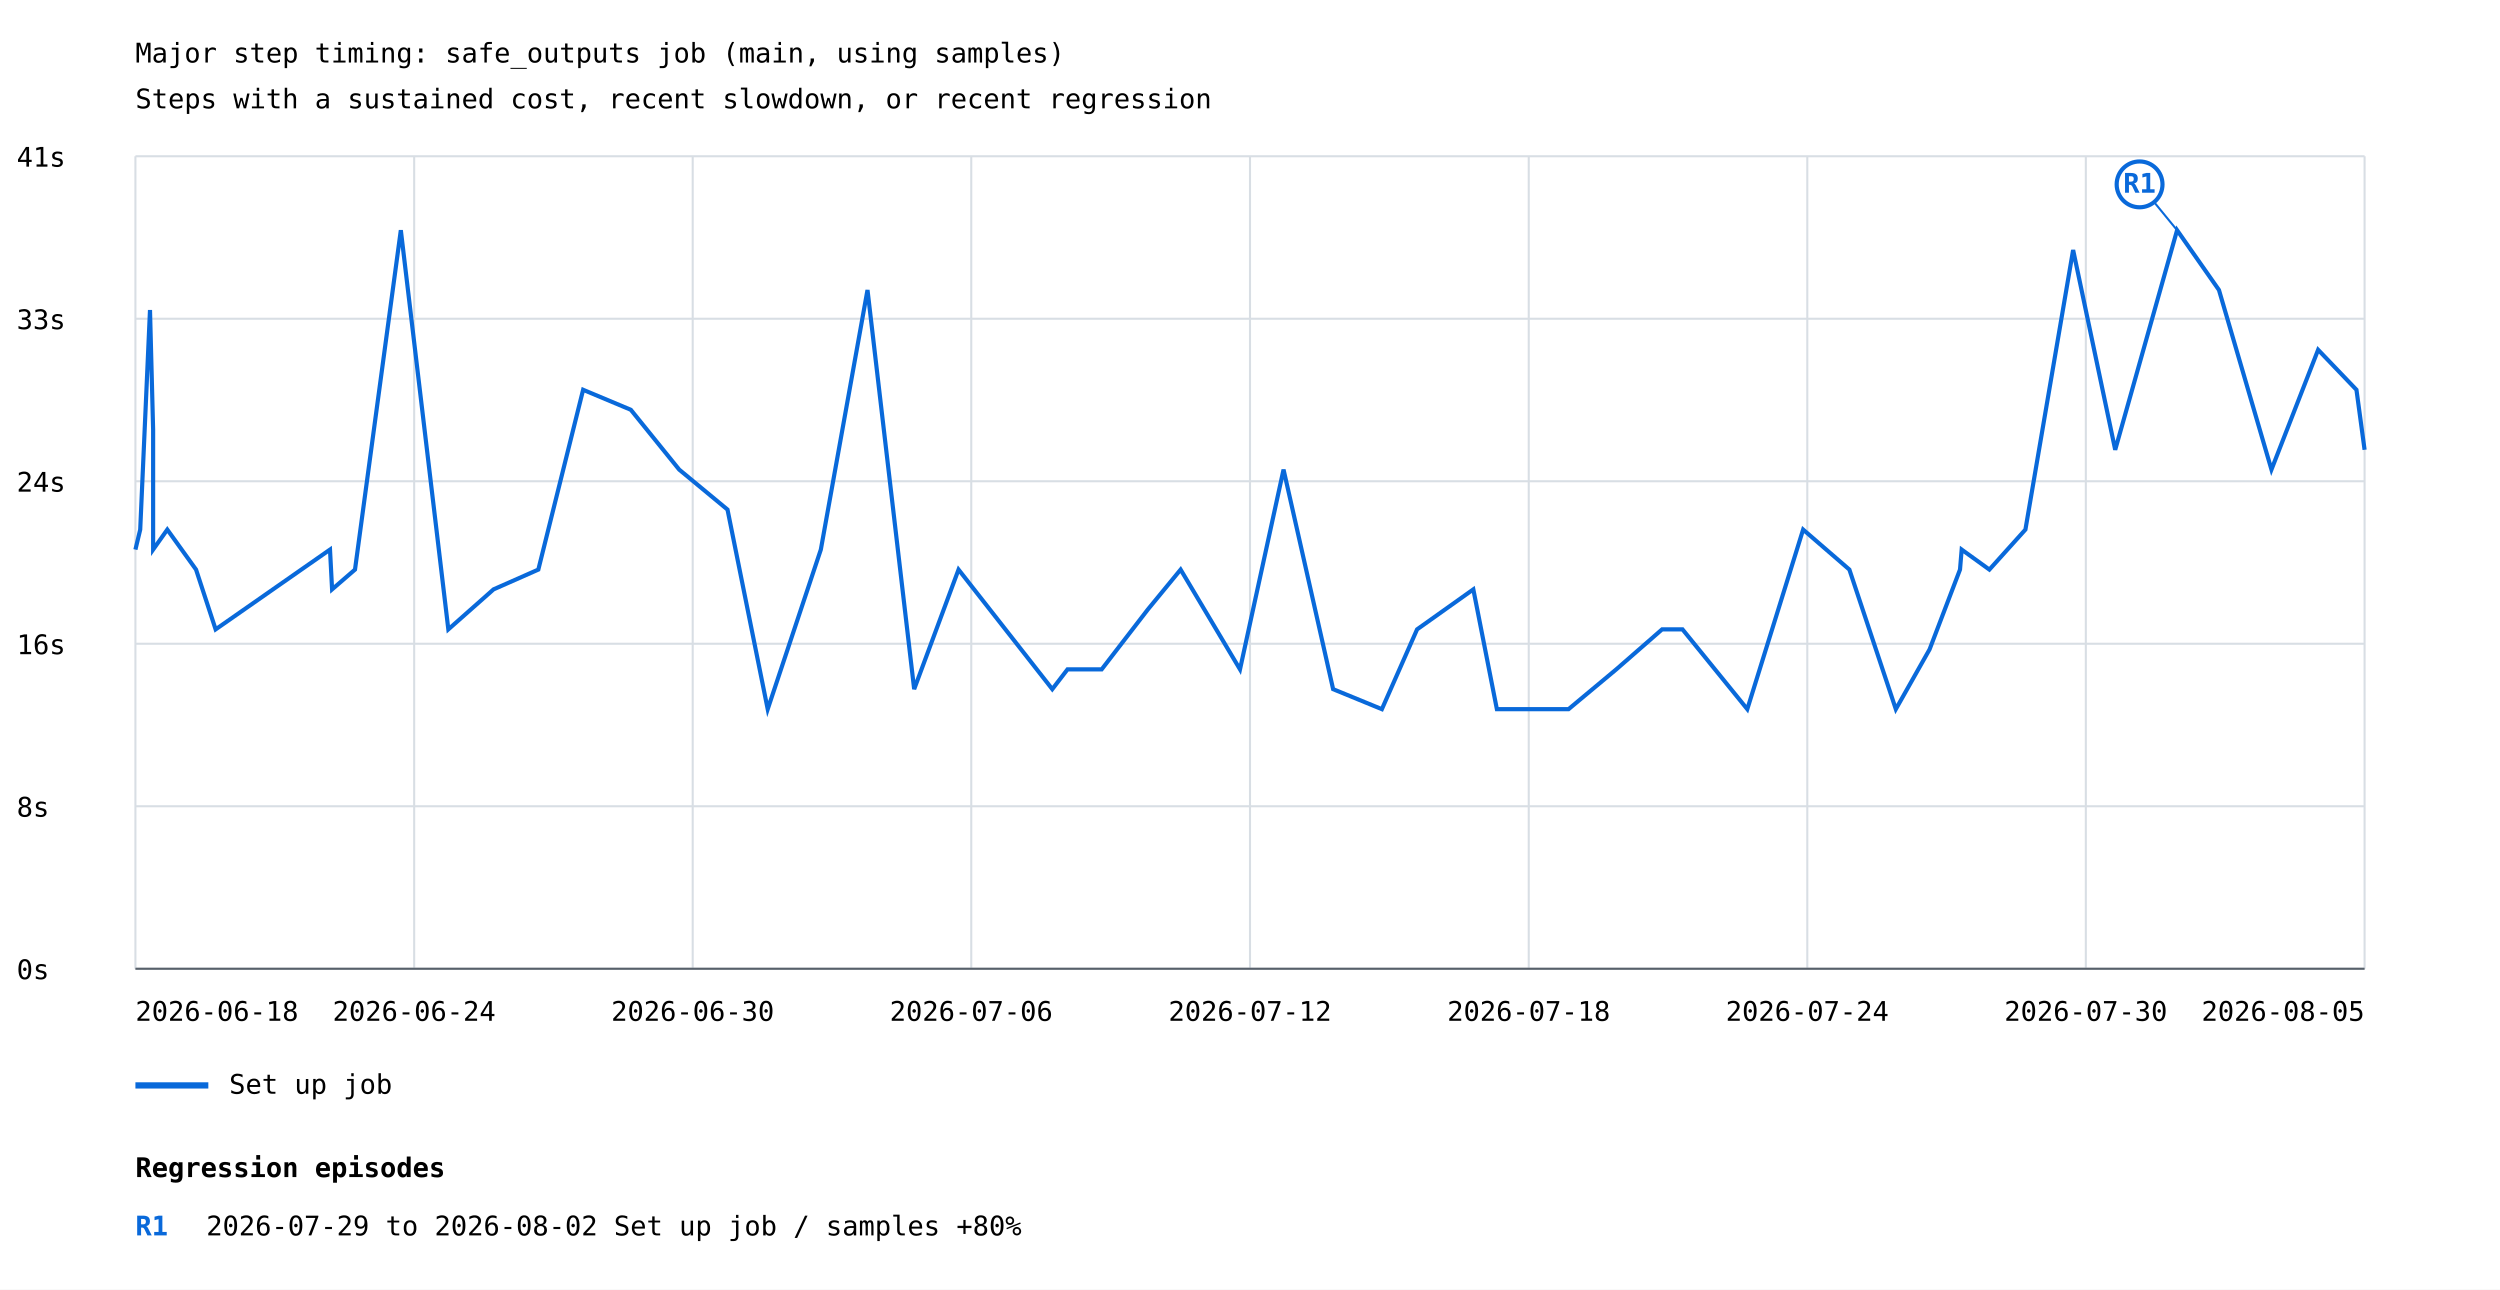
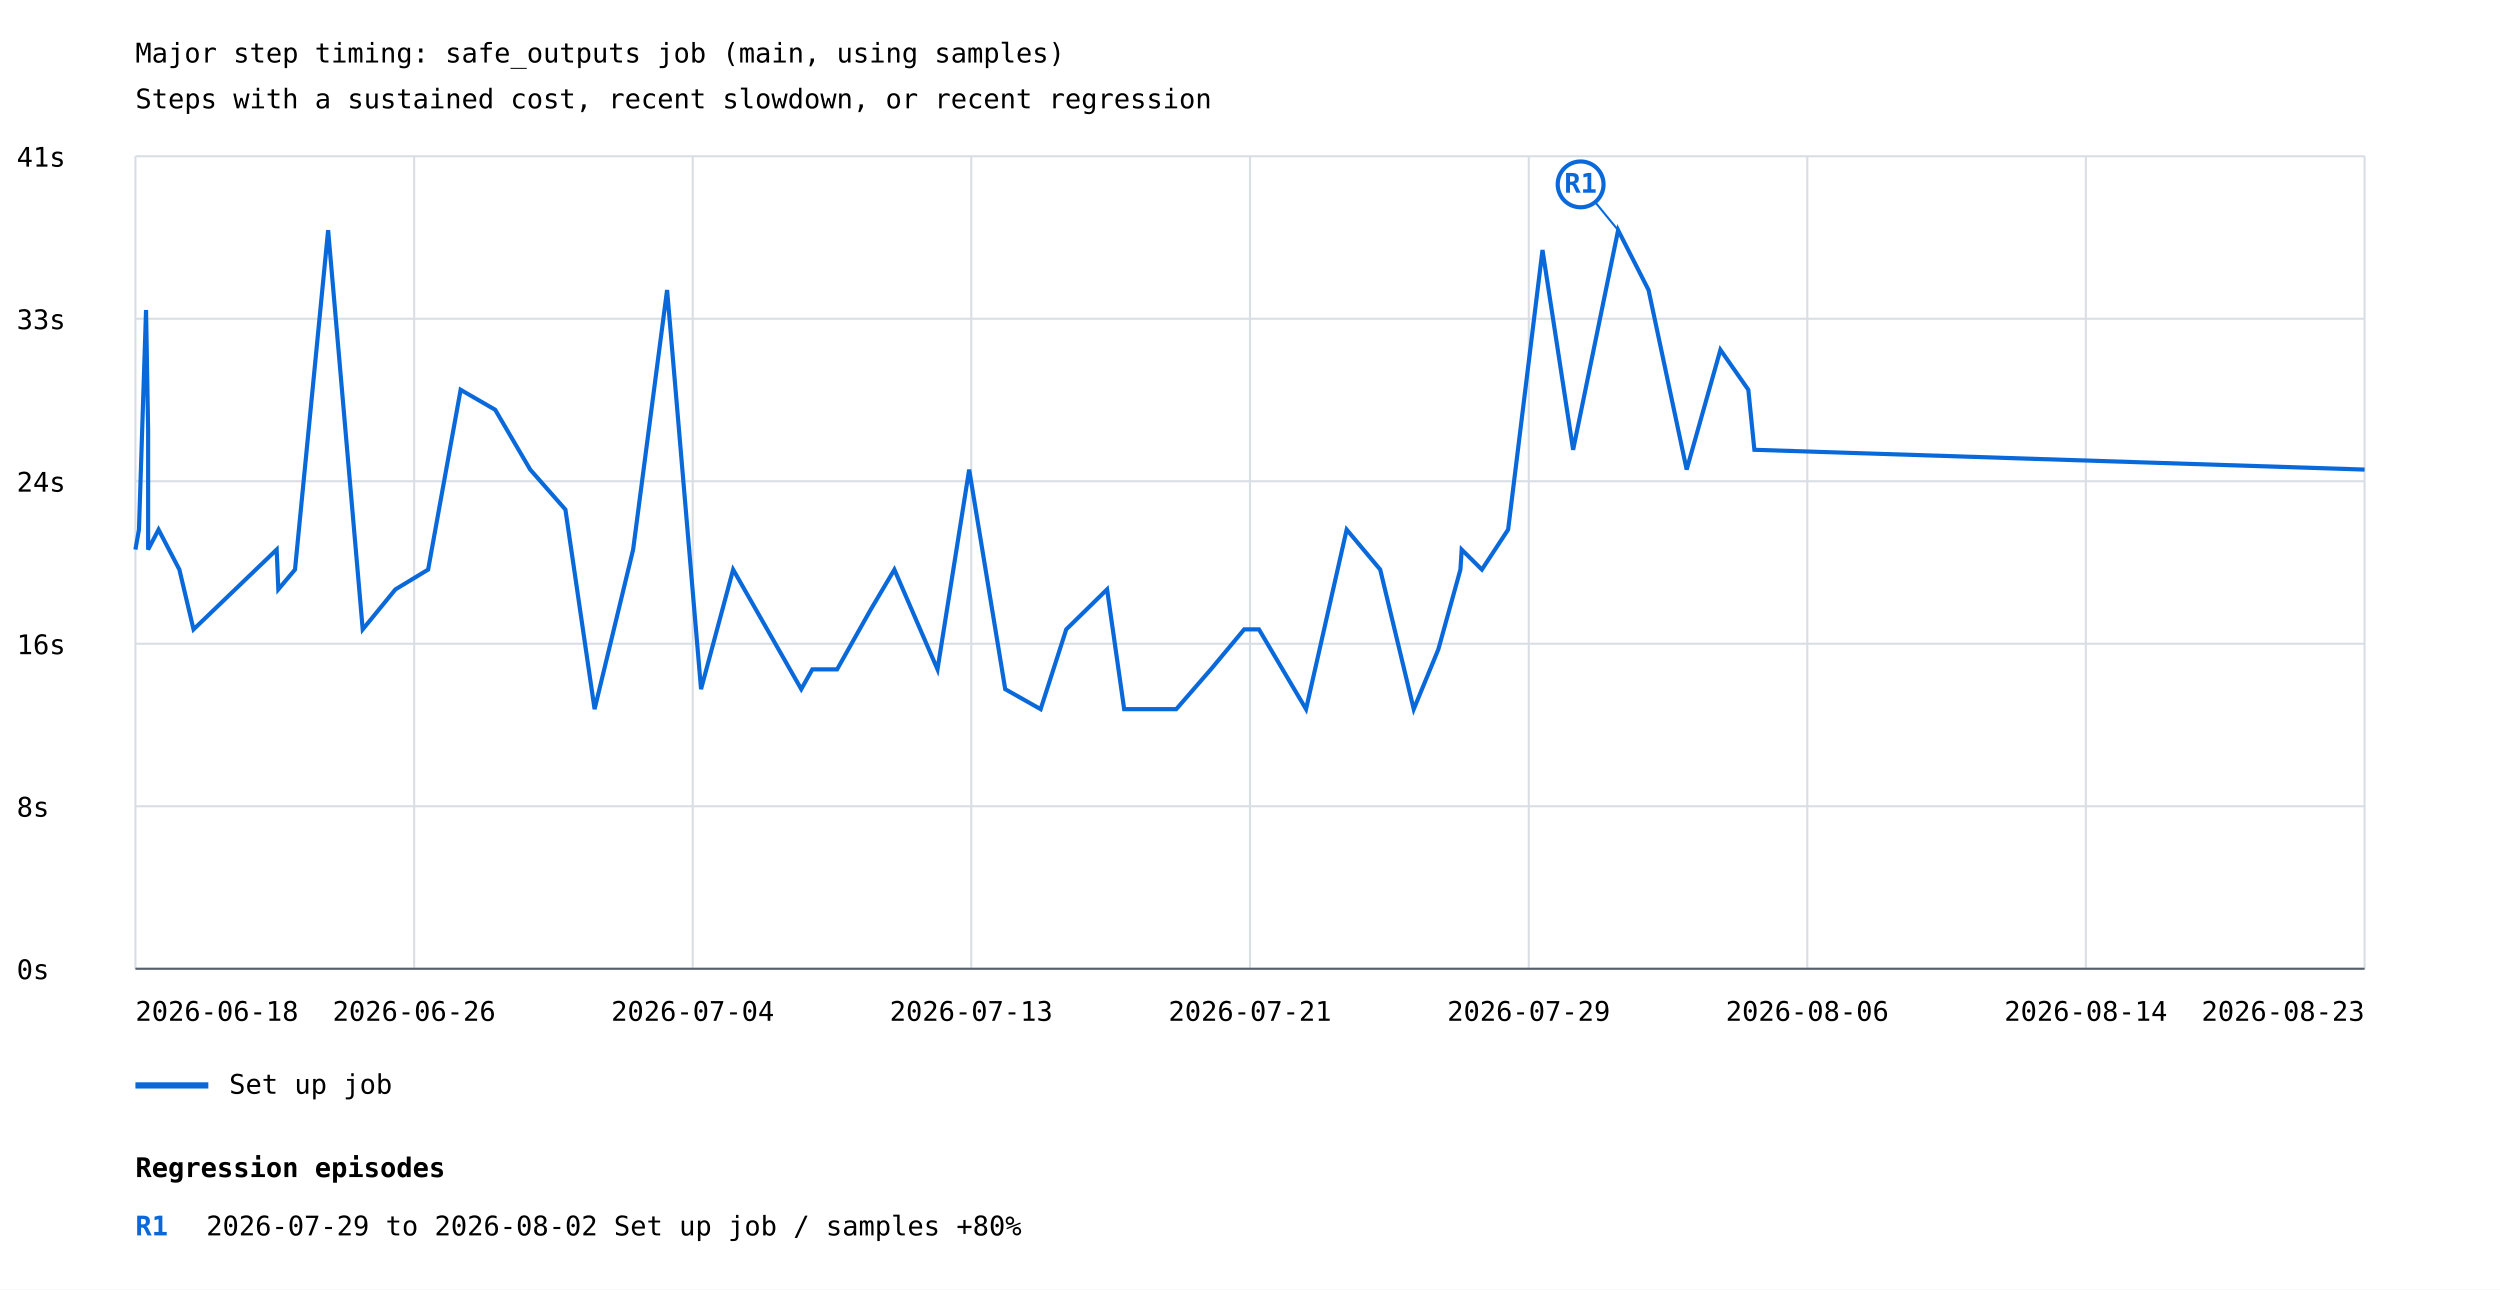
<svg xmlns="http://www.w3.org/2000/svg" width="1200" height="619" viewBox="0 0 1200 619">
  <rect width="100%" height="100%" fill="white" />
  <style>text{font-family:ui-monospace,monospace;font-size:13px}.axis{stroke:#57606a;stroke-width:1}.grid{stroke:#d8dee4;stroke-width:1}</style>
  <text x="65" y="30" font-size="20">Major step timing: safe_outputs job (main, using samples)</text>
  <text x="65" y="52">Steps with a sustained cost, recent slowdown, or recent regression</text>
  <line class="grid" x1="65" y1="465.0" x2="1135" y2="465.0" />
  <text x="8" y="470.0">0s</text>
  <line class="grid" x1="65" y1="387.0" x2="1135" y2="387.0" />
  <text x="8" y="392.0">8s</text>
  <line class="grid" x1="65" y1="309.0" x2="1135" y2="309.0" />
  <text x="8" y="314.0">16s</text>
  <line class="grid" x1="65" y1="231.0" x2="1135" y2="231.0" />
  <text x="8" y="236.0">24s</text>
  <line class="grid" x1="65" y1="153.0" x2="1135" y2="153.0" />
  <text x="8" y="158.0">33s</text>
  <line class="grid" x1="65" y1="75.0" x2="1135" y2="75.0" />
  <text x="8" y="80.0">41s</text>
  <line class="grid" x1="65.0" y1="75" x2="65.0" y2="465" />
  <line class="grid" x1="198.8" y1="75" x2="198.8" y2="465" />
  <line class="grid" x1="332.5" y1="75" x2="332.5" y2="465" />
  <line class="grid" x1="466.2" y1="75" x2="466.2" y2="465" />
  <line class="grid" x1="600.0" y1="75" x2="600.0" y2="465" />
  <line class="grid" x1="733.8" y1="75" x2="733.8" y2="465" />
  <line class="grid" x1="867.5" y1="75" x2="867.5" y2="465" />
  <line class="grid" x1="1001.2" y1="75" x2="1001.2" y2="465" />
  <line class="grid" x1="1135.0" y1="75" x2="1135.0" y2="465" />
-   <polyline points="65.0,263.8 67.3,254.2 72.0,148.8 73.5,206.3 73.5,263.8 80.3,254.2 94.1,273.4 103.5,302.1 158.4,263.8 159.4,282.9 170.4,273.4 192.4,110.5 215.2,302.1 236.9,282.9 258.4,273.4 279.9,187.1 302.8,196.7 326.0,225.4 349.2,244.6 368.5,340.4 394.0,263.8 416.4,139.2 438.8,330.8 460.1,273.4 505.1,330.8 512.4,321.3 528.8,321.3 551.0,292.5 566.7,273.4 595.2,321.3 616.1,225.4 639.9,330.8 663.3,340.4 680.2,302.1 707.2,282.9 718.5,340.4 752.9,340.4 775.8,321.3 797.8,302.1 807.6,302.1 838.7,340.4 865.5,254.2 887.7,273.4 910.0,340.4 926.2,311.7 940.8,273.4 941.6,263.8 954.9,273.4 972.2,254.2 995.1,120.0 1015.3,215.9 1045.0,110.5 1065.1,139.2 1090.3,225.4 1112.7,167.9 1131.1,187.1 1135.0,215.9" fill="none" stroke="#0969da" stroke-width="2" />
-   <line x1="1045.0" y1="110.5" x2="1027.0" y2="88.5" stroke="#0969da" stroke-width="1" />
-   <circle cx="1027.0" cy="88.5" r="11" fill="white" stroke="#0969da" stroke-width="2" />
-   <text x="1027.0" y="92.5" fill="#0969da" font-size="10" font-weight="bold" text-anchor="middle">R1</text>
+   <polyline points="65.0,263.8 66.7,254.2 70.1,148.8 71.1,206.3 71.1,263.8 76.1,254.2 86.1,273.4 92.9,302.1 132.8,263.8 133.6,282.9 141.6,273.4 157.5,110.5 174.1,302.1 189.8,282.9 205.5,273.4 221.1,187.1 237.7,196.7 254.5,225.4 271.4,244.6 285.4,340.4 303.9,263.8 320.2,139.2 336.5,330.8 351.9,273.4 384.6,330.8 389.9,321.3 401.8,321.3 418.0,292.5 429.3,273.4 450.0,321.3 465.2,225.4 482.5,330.8 499.5,340.4 511.8,302.1 531.4,282.9 539.6,340.4 564.6,340.4 581.2,321.3 597.2,302.1 604.3,302.1 626.9,340.4 646.4,254.2 662.5,273.4 678.6,340.4 690.4,311.7 701.0,273.4 701.6,263.8 711.3,273.4 723.9,254.2 740.4,120.0 755.1,215.9 776.7,110.5 791.3,139.2 809.6,225.4 825.8,167.9 839.2,187.1 842.1,215.9 1135.0,225.4" fill="none" stroke="#0969da" stroke-width="2" />
+   <line x1="776.7" y1="110.5" x2="758.7" y2="88.5" stroke="#0969da" stroke-width="1" />
+   <circle cx="758.7" cy="88.5" r="11" fill="white" stroke="#0969da" stroke-width="2" />
+   <text x="758.7" y="92.5" fill="#0969da" font-size="10" font-weight="bold" text-anchor="middle">R1</text>
  <line x1="65" y1="521" x2="100" y2="521" stroke="#0969da" stroke-width="3" />
  <text x="110" y="525">Set up job</text>
  <text x="65.0" y="490" text-anchor="start">2026-06-18</text>
-   <text x="198.8" y="490" text-anchor="middle">2026-06-24</text>
-   <text x="332.5" y="490" text-anchor="middle">2026-06-30</text>
-   <text x="466.2" y="490" text-anchor="middle">2026-07-06</text>
-   <text x="600.0" y="490" text-anchor="middle">2026-07-12</text>
-   <text x="733.8" y="490" text-anchor="middle">2026-07-18</text>
-   <text x="867.5" y="490" text-anchor="middle">2026-07-24</text>
-   <text x="1001.2" y="490" text-anchor="middle">2026-07-30</text>
-   <text x="1135.0" y="490" text-anchor="end">2026-08-05</text>
+   <text x="198.8" y="490" text-anchor="middle">2026-06-26</text>
+   <text x="332.5" y="490" text-anchor="middle">2026-07-04</text>
+   <text x="466.2" y="490" text-anchor="middle">2026-07-13</text>
+   <text x="600.0" y="490" text-anchor="middle">2026-07-21</text>
+   <text x="733.8" y="490" text-anchor="middle">2026-07-29</text>
+   <text x="867.5" y="490" text-anchor="middle">2026-08-06</text>
+   <text x="1001.2" y="490" text-anchor="middle">2026-08-14</text>
+   <text x="1135.0" y="490" text-anchor="end">2026-08-23</text>
  <line class="axis" x1="65" y1="465" x2="1135" y2="465" />
  <text x="65" y="565" font-size="16" font-weight="bold">Regression episodes</text>
  <text x="65" y="593" fill="#0969da" font-weight="bold">R1</text>
  <text x="99" y="593">2026-07-29 to 2026-08-02  Set up job / samples  +80%</text>
</svg>
